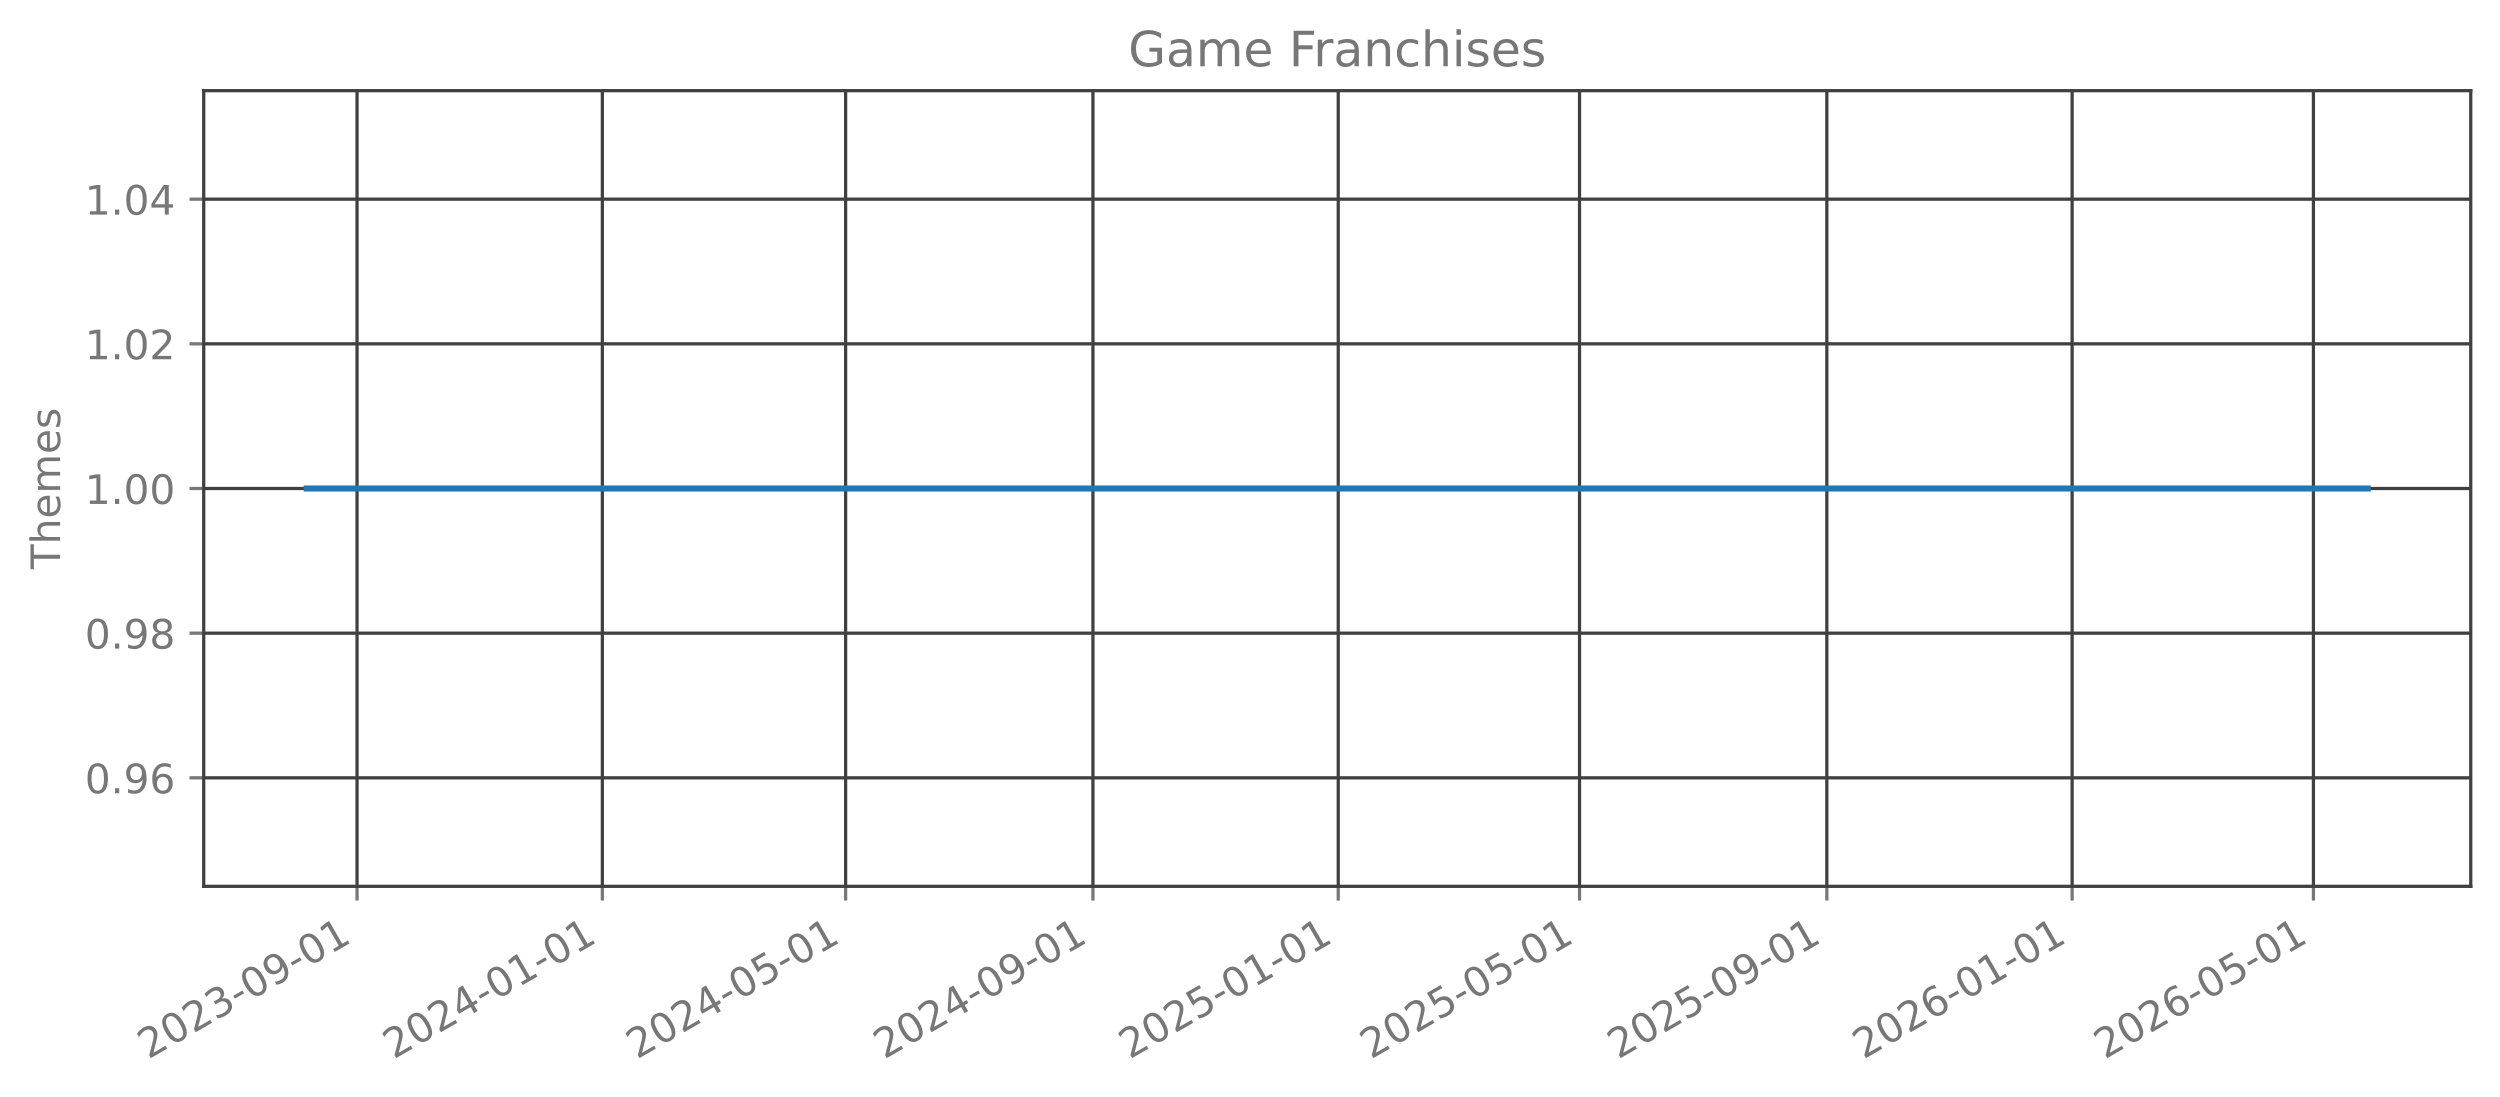
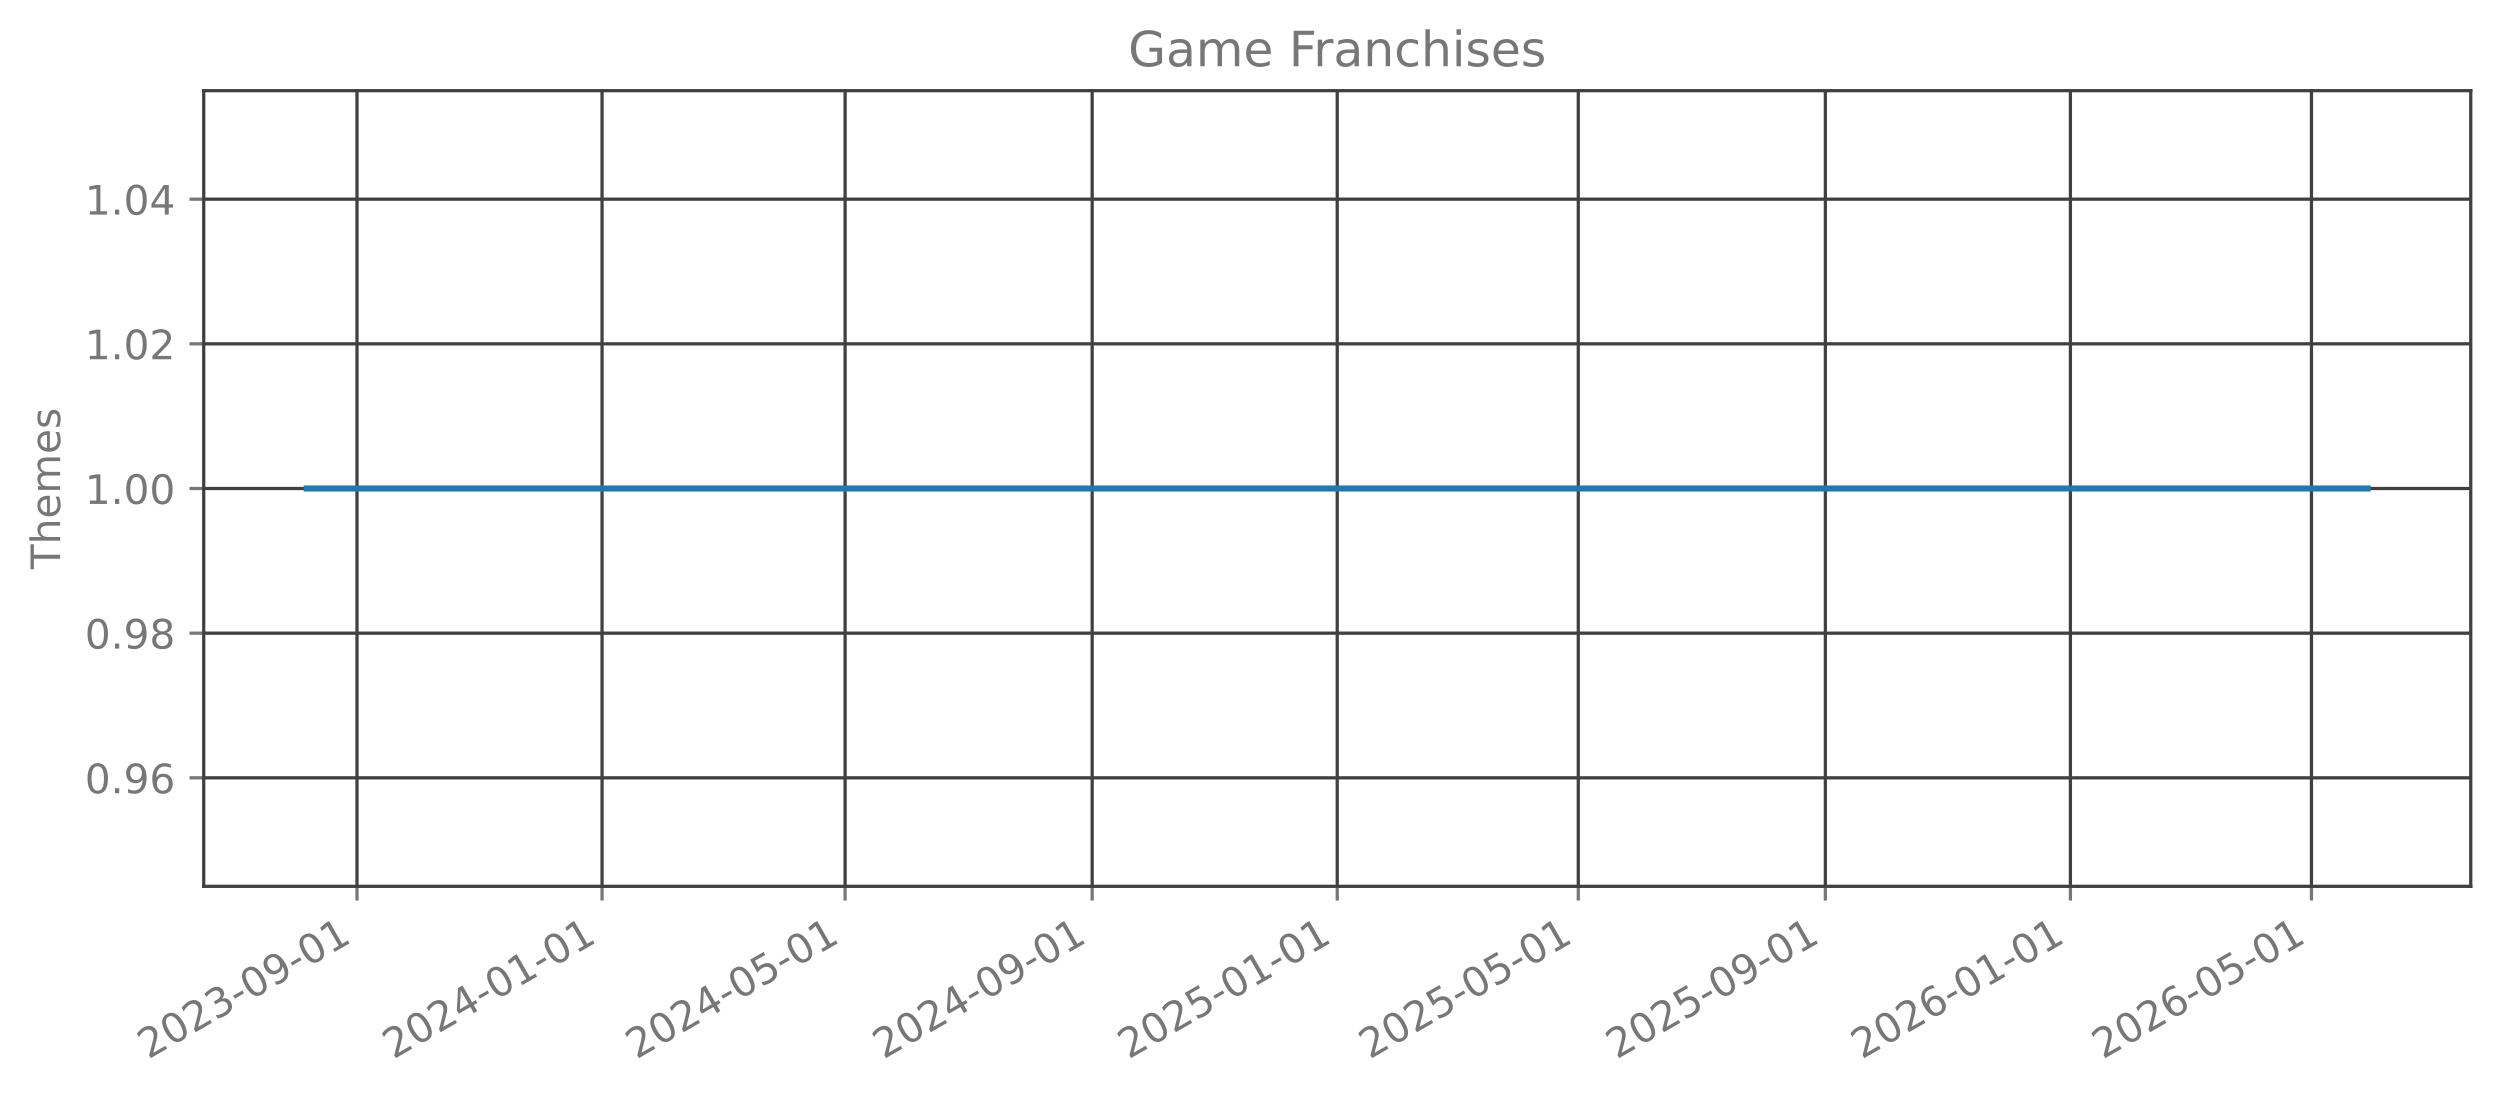
<svg xmlns="http://www.w3.org/2000/svg" xmlns:xlink="http://www.w3.org/1999/xlink" width="615.344pt" height="269.797pt" viewBox="0 0 615.344 269.797" version="1.1">
  <defs>
    <style type="text/css">*{stroke-linejoin: round; stroke-linecap: butt}</style>
  </defs>
  <g id="figure_1">
    <g id="patch_1">
      <path d="M 0 269.797  L 615.344 269.797  L 615.344 0  L 0 0  L 0 269.797  z " style="fill: none; opacity: 0" />
    </g>
    <g id="axes_1">
      <g id="patch_2">
        <path d="M 50.144 218.158  L 608.144 218.158  L 608.144 22.318  L 50.144 22.318  L 50.144 218.158  z " style="fill: none; opacity: 0" />
      </g>
      <g id="matplotlib.axis_1">
        <g id="xtick_1">
          <g id="line2d_1">
-             <path d="M 87.88 218.158  L 87.88 22.318  " clip-path="url(#p4574bb328e)" style="fill: none; stroke: #404040; stroke-width: 0.8; stroke-linecap: square" />
+             <path d="M 87.868 218.158  L 87.868 22.318  " clip-path="url(#p2d40497f63)" style="fill: none; stroke: #404040; stroke-width: 0.8; stroke-linecap: square" />
          </g>
          <g id="line2d_2">
            <defs>
-               <path id="m1e311bc60e" d="M 0 0  L 0 3.5  " style="stroke: #777777; stroke-width: 0.8" />
+               <path id="m81eacb466f" d="M 0 0  L 0 3.5  " style="stroke: #777777; stroke-width: 0.8" />
            </defs>
            <g>
-               <use xlink:href="#m1e311bc60e" x="87.88" y="218.158" style="fill: #777777; stroke: #777777; stroke-width: 0.8" />
+               <use xlink:href="#m81eacb466f" x="87.868" y="218.158" style="fill: #777777; stroke: #777777; stroke-width: 0.8" />
            </g>
          </g>
          <g id="text_1">
-             <g style="fill: #777777" transform="translate(36.51044 260.7964) rotate(-30) scale(0.1 -0.1)">
+             <g style="fill: #777777" transform="translate(36.49838 260.7964) rotate(-30) scale(0.1 -0.1)">
              <defs>
                <path id="DejaVuSans-32" d="M 1228 531  L 3431 531  L 3431 0  L 469 0  L 469 531  Q 828 903 1448 1529  Q 2069 2156 2228 2338  Q 2531 2678 2651 2914  Q 2772 3150 2772 3378  Q 2772 3750 2511 3984  Q 2250 4219 1831 4219  Q 1534 4219 1204 4116  Q 875 4013 500 3803  L 500 4441  Q 881 4594 1212 4672  Q 1544 4750 1819 4750  Q 2544 4750 2975 4387  Q 3406 4025 3406 3419  Q 3406 3131 3298 2873  Q 3191 2616 2906 2266  Q 2828 2175 2409 1742  Q 1991 1309 1228 531  z " transform="scale(0.015625)" />
                <path id="DejaVuSans-30" d="M 2034 4250  Q 1547 4250 1301 3770  Q 1056 3291 1056 2328  Q 1056 1369 1301 889  Q 1547 409 2034 409  Q 2525 409 2770 889  Q 3016 1369 3016 2328  Q 3016 3291 2770 3770  Q 2525 4250 2034 4250  z M 2034 4750  Q 2819 4750 3233 4129  Q 3647 3509 3647 2328  Q 3647 1150 3233 529  Q 2819 -91 2034 -91  Q 1250 -91 836 529  Q 422 1150 422 2328  Q 422 3509 836 4129  Q 1250 4750 2034 4750  z " transform="scale(0.015625)" />
                <path id="DejaVuSans-33" d="M 2597 2516  Q 3050 2419 3304 2112  Q 3559 1806 3559 1356  Q 3559 666 3084 287  Q 2609 -91 1734 -91  Q 1441 -91 1130 -33  Q 819 25 488 141  L 488 750  Q 750 597 1062 519  Q 1375 441 1716 441  Q 2309 441 2620 675  Q 2931 909 2931 1356  Q 2931 1769 2642 2001  Q 2353 2234 1838 2234  L 1294 2234  L 1294 2753  L 1863 2753  Q 2328 2753 2575 2939  Q 2822 3125 2822 3475  Q 2822 3834 2567 4026  Q 2313 4219 1838 4219  Q 1578 4219 1281 4162  Q 984 4106 628 3988  L 628 4550  Q 988 4650 1302 4700  Q 1616 4750 1894 4750  Q 2613 4750 3031 4423  Q 3450 4097 3450 3541  Q 3450 3153 3228 2886  Q 3006 2619 2597 2516  z " transform="scale(0.015625)" />
                <path id="DejaVuSans-2d" d="M 313 2009  L 1997 2009  L 1997 1497  L 313 1497  L 313 2009  z " transform="scale(0.015625)" />
                <path id="DejaVuSans-39" d="M 703 97  L 703 672  Q 941 559 1184 500  Q 1428 441 1663 441  Q 2288 441 2617 861  Q 2947 1281 2994 2138  Q 2813 1869 2534 1725  Q 2256 1581 1919 1581  Q 1219 1581 811 2004  Q 403 2428 403 3163  Q 403 3881 828 4315  Q 1253 4750 1959 4750  Q 2769 4750 3195 4129  Q 3622 3509 3622 2328  Q 3622 1225 3098 567  Q 2575 -91 1691 -91  Q 1453 -91 1209 -44  Q 966 3 703 97  z M 1959 2075  Q 2384 2075 2632 2365  Q 2881 2656 2881 3163  Q 2881 3666 2632 3958  Q 2384 4250 1959 4250  Q 1534 4250 1286 3958  Q 1038 3666 1038 3163  Q 1038 2656 1286 2365  Q 1534 2075 1959 2075  z " transform="scale(0.015625)" />
                <path id="DejaVuSans-31" d="M 794 531  L 1825 531  L 1825 4091  L 703 3866  L 703 4441  L 1819 4666  L 2450 4666  L 2450 531  L 3481 531  L 3481 0  L 794 0  L 794 531  z " transform="scale(0.015625)" />
              </defs>
              <use xlink:href="#DejaVuSans-32" />
              <use xlink:href="#DejaVuSans-30" transform="translate(63.62305 0)" />
              <use xlink:href="#DejaVuSans-32" transform="translate(127.2461 0)" />
              <use xlink:href="#DejaVuSans-33" transform="translate(190.8691 0)" />
              <use xlink:href="#DejaVuSans-2d" transform="translate(254.4922 0)" />
              <use xlink:href="#DejaVuSans-30" transform="translate(290.5762 0)" />
              <use xlink:href="#DejaVuSans-39" transform="translate(354.1992 0)" />
              <use xlink:href="#DejaVuSans-2d" transform="translate(417.8223 0)" />
              <use xlink:href="#DejaVuSans-30" transform="translate(453.9062 0)" />
              <use xlink:href="#DejaVuSans-31" transform="translate(517.5293 0)" />
            </g>
          </g>
        </g>
        <g id="xtick_2">
          <g id="line2d_3">
-             <path d="M 148.258 218.158  L 148.258 22.318  " clip-path="url(#p4574bb328e)" style="fill: none; stroke: #404040; stroke-width: 0.8; stroke-linecap: square" />
+             <path d="M 148.187 218.158  L 148.187 22.318  " clip-path="url(#p2d40497f63)" style="fill: none; stroke: #404040; stroke-width: 0.8; stroke-linecap: square" />
          </g>
          <g id="line2d_4">
            <g>
-               <use xlink:href="#m1e311bc60e" x="148.258" y="218.158" style="fill: #777777; stroke: #777777; stroke-width: 0.8" />
+               <use xlink:href="#m81eacb466f" x="148.187" y="218.158" style="fill: #777777; stroke: #777777; stroke-width: 0.8" />
            </g>
          </g>
          <g id="text_2">
-             <g style="fill: #777777" transform="translate(96.88827 260.7964) rotate(-30) scale(0.1 -0.1)">
+             <g style="fill: #777777" transform="translate(96.81736 260.7964) rotate(-30) scale(0.1 -0.1)">
              <defs>
                <path id="DejaVuSans-34" d="M 2419 4116  L 825 1625  L 2419 1625  L 2419 4116  z M 2253 4666  L 3047 4666  L 3047 1625  L 3713 1625  L 3713 1100  L 3047 1100  L 3047 0  L 2419 0  L 2419 1100  L 313 1100  L 313 1709  L 2253 4666  z " transform="scale(0.015625)" />
              </defs>
              <use xlink:href="#DejaVuSans-32" />
              <use xlink:href="#DejaVuSans-30" transform="translate(63.62305 0)" />
              <use xlink:href="#DejaVuSans-32" transform="translate(127.2461 0)" />
              <use xlink:href="#DejaVuSans-34" transform="translate(190.8691 0)" />
              <use xlink:href="#DejaVuSans-2d" transform="translate(254.4922 0)" />
              <use xlink:href="#DejaVuSans-30" transform="translate(290.5762 0)" />
              <use xlink:href="#DejaVuSans-31" transform="translate(354.1992 0)" />
              <use xlink:href="#DejaVuSans-2d" transform="translate(417.8223 0)" />
              <use xlink:href="#DejaVuSans-30" transform="translate(453.9062 0)" />
              <use xlink:href="#DejaVuSans-31" transform="translate(517.5293 0)" />
            </g>
          </g>
        </g>
        <g id="xtick_3">
          <g id="line2d_5">
-             <path d="M 208.141 218.158  L 208.141 22.318  " clip-path="url(#p4574bb328e)" style="fill: none; stroke: #404040; stroke-width: 0.8; stroke-linecap: square" />
+             <path d="M 208.011 218.158  L 208.011 22.318  " clip-path="url(#p2d40497f63)" style="fill: none; stroke: #404040; stroke-width: 0.8; stroke-linecap: square" />
          </g>
          <g id="line2d_6">
            <g>
-               <use xlink:href="#m1e311bc60e" x="208.141" y="218.158" style="fill: #777777; stroke: #777777; stroke-width: 0.8" />
+               <use xlink:href="#m81eacb466f" x="208.011" y="218.158" style="fill: #777777; stroke: #777777; stroke-width: 0.8" />
            </g>
          </g>
          <g id="text_3">
-             <g style="fill: #777777" transform="translate(156.7712 260.7964) rotate(-30) scale(0.1 -0.1)">
+             <g style="fill: #777777" transform="translate(156.6419 260.7964) rotate(-30) scale(0.1 -0.1)">
              <defs>
                <path id="DejaVuSans-35" d="M 691 4666  L 3169 4666  L 3169 4134  L 1269 4134  L 1269 2991  Q 1406 3038 1543 3061  Q 1681 3084 1819 3084  Q 2600 3084 3056 2656  Q 3513 2228 3513 1497  Q 3513 744 3044 326  Q 2575 -91 1722 -91  Q 1428 -91 1123 -41  Q 819 9 494 109  L 494 744  Q 775 591 1075 516  Q 1375 441 1709 441  Q 2250 441 2565 725  Q 2881 1009 2881 1497  Q 2881 1984 2565 2268  Q 2250 2553 1709 2553  Q 1456 2553 1204 2497  Q 953 2441 691 2322  L 691 4666  z " transform="scale(0.015625)" />
              </defs>
              <use xlink:href="#DejaVuSans-32" />
              <use xlink:href="#DejaVuSans-30" transform="translate(63.62305 0)" />
              <use xlink:href="#DejaVuSans-32" transform="translate(127.2461 0)" />
              <use xlink:href="#DejaVuSans-34" transform="translate(190.8691 0)" />
              <use xlink:href="#DejaVuSans-2d" transform="translate(254.4922 0)" />
              <use xlink:href="#DejaVuSans-30" transform="translate(290.5762 0)" />
              <use xlink:href="#DejaVuSans-35" transform="translate(354.1992 0)" />
              <use xlink:href="#DejaVuSans-2d" transform="translate(417.8223 0)" />
              <use xlink:href="#DejaVuSans-30" transform="translate(453.9062 0)" />
              <use xlink:href="#DejaVuSans-31" transform="translate(517.5293 0)" />
            </g>
          </g>
        </g>
        <g id="xtick_4">
          <g id="line2d_7">
-             <path d="M 269.013 218.158  L 269.013 22.318  " clip-path="url(#p4574bb328e)" style="fill: none; stroke: #404040; stroke-width: 0.8; stroke-linecap: square" />
+             <path d="M 268.825 218.158  L 268.825 22.318  " clip-path="url(#p2d40497f63)" style="fill: none; stroke: #404040; stroke-width: 0.8; stroke-linecap: square" />
          </g>
          <g id="line2d_8">
            <g>
-               <use xlink:href="#m1e311bc60e" x="269.013" y="218.158" style="fill: #777777; stroke: #777777; stroke-width: 0.8" />
+               <use xlink:href="#m81eacb466f" x="268.825" y="218.158" style="fill: #777777; stroke: #777777; stroke-width: 0.8" />
            </g>
          </g>
          <g id="text_4">
-             <g style="fill: #777777" transform="translate(217.6439 260.7964) rotate(-30) scale(0.1 -0.1)">
+             <g style="fill: #777777" transform="translate(217.4553 260.7964) rotate(-30) scale(0.1 -0.1)">
              <use xlink:href="#DejaVuSans-32" />
              <use xlink:href="#DejaVuSans-30" transform="translate(63.62305 0)" />
              <use xlink:href="#DejaVuSans-32" transform="translate(127.2461 0)" />
              <use xlink:href="#DejaVuSans-34" transform="translate(190.8691 0)" />
              <use xlink:href="#DejaVuSans-2d" transform="translate(254.4922 0)" />
              <use xlink:href="#DejaVuSans-30" transform="translate(290.5762 0)" />
              <use xlink:href="#DejaVuSans-39" transform="translate(354.1992 0)" />
              <use xlink:href="#DejaVuSans-2d" transform="translate(417.8223 0)" />
              <use xlink:href="#DejaVuSans-30" transform="translate(453.9062 0)" />
              <use xlink:href="#DejaVuSans-31" transform="translate(517.5293 0)" />
            </g>
          </g>
        </g>
        <g id="xtick_5">
          <g id="line2d_9">
-             <path d="M 329.391 218.158  L 329.391 22.318  " clip-path="url(#p4574bb328e)" style="fill: none; stroke: #404040; stroke-width: 0.8; stroke-linecap: square" />
+             <path d="M 329.144 218.158  L 329.144 22.318  " clip-path="url(#p2d40497f63)" style="fill: none; stroke: #404040; stroke-width: 0.8; stroke-linecap: square" />
          </g>
          <g id="line2d_10">
            <g>
-               <use xlink:href="#m1e311bc60e" x="329.391" y="218.158" style="fill: #777777; stroke: #777777; stroke-width: 0.8" />
+               <use xlink:href="#m81eacb466f" x="329.144" y="218.158" style="fill: #777777; stroke: #777777; stroke-width: 0.8" />
            </g>
          </g>
          <g id="text_5">
-             <g style="fill: #777777" transform="translate(278.0217 260.7964) rotate(-30) scale(0.1 -0.1)">
+             <g style="fill: #777777" transform="translate(277.7743 260.7964) rotate(-30) scale(0.1 -0.1)">
              <use xlink:href="#DejaVuSans-32" />
              <use xlink:href="#DejaVuSans-30" transform="translate(63.62305 0)" />
              <use xlink:href="#DejaVuSans-32" transform="translate(127.2461 0)" />
              <use xlink:href="#DejaVuSans-35" transform="translate(190.8691 0)" />
              <use xlink:href="#DejaVuSans-2d" transform="translate(254.4922 0)" />
              <use xlink:href="#DejaVuSans-30" transform="translate(290.5762 0)" />
              <use xlink:href="#DejaVuSans-31" transform="translate(354.1992 0)" />
              <use xlink:href="#DejaVuSans-2d" transform="translate(417.8223 0)" />
              <use xlink:href="#DejaVuSans-30" transform="translate(453.9062 0)" />
              <use xlink:href="#DejaVuSans-31" transform="translate(517.5293 0)" />
            </g>
          </g>
        </g>
        <g id="xtick_6">
          <g id="line2d_11">
-             <path d="M 388.779 218.158  L 388.779 22.318  " clip-path="url(#p4574bb328e)" style="fill: none; stroke: #404040; stroke-width: 0.8; stroke-linecap: square" />
+             <path d="M 388.474 218.158  L 388.474 22.318  " clip-path="url(#p2d40497f63)" style="fill: none; stroke: #404040; stroke-width: 0.8; stroke-linecap: square" />
          </g>
          <g id="line2d_12">
            <g>
-               <use xlink:href="#m1e311bc60e" x="388.779" y="218.158" style="fill: #777777; stroke: #777777; stroke-width: 0.8" />
+               <use xlink:href="#m81eacb466f" x="388.474" y="218.158" style="fill: #777777; stroke: #777777; stroke-width: 0.8" />
            </g>
          </g>
          <g id="text_6">
-             <g style="fill: #777777" transform="translate(337.4098 260.7964) rotate(-30) scale(0.1 -0.1)">
+             <g style="fill: #777777" transform="translate(337.1044 260.7964) rotate(-30) scale(0.1 -0.1)">
              <use xlink:href="#DejaVuSans-32" />
              <use xlink:href="#DejaVuSans-30" transform="translate(63.62305 0)" />
              <use xlink:href="#DejaVuSans-32" transform="translate(127.2461 0)" />
              <use xlink:href="#DejaVuSans-35" transform="translate(190.8691 0)" />
              <use xlink:href="#DejaVuSans-2d" transform="translate(254.4922 0)" />
              <use xlink:href="#DejaVuSans-30" transform="translate(290.5762 0)" />
              <use xlink:href="#DejaVuSans-35" transform="translate(354.1992 0)" />
              <use xlink:href="#DejaVuSans-2d" transform="translate(417.8223 0)" />
              <use xlink:href="#DejaVuSans-30" transform="translate(453.9062 0)" />
              <use xlink:href="#DejaVuSans-31" transform="translate(517.5293 0)" />
            </g>
          </g>
        </g>
        <g id="xtick_7">
          <g id="line2d_13">
-             <path d="M 449.652 218.158  L 449.652 22.318  " clip-path="url(#p4574bb328e)" style="fill: none; stroke: #404040; stroke-width: 0.8; stroke-linecap: square" />
+             <path d="M 449.287 218.158  L 449.287 22.318  " clip-path="url(#p2d40497f63)" style="fill: none; stroke: #404040; stroke-width: 0.8; stroke-linecap: square" />
          </g>
          <g id="line2d_14">
            <g>
-               <use xlink:href="#m1e311bc60e" x="449.652" y="218.158" style="fill: #777777; stroke: #777777; stroke-width: 0.8" />
+               <use xlink:href="#m81eacb466f" x="449.287" y="218.158" style="fill: #777777; stroke: #777777; stroke-width: 0.8" />
            </g>
          </g>
          <g id="text_7">
-             <g style="fill: #777777" transform="translate(398.2825 260.7964) rotate(-30) scale(0.1 -0.1)">
+             <g style="fill: #777777" transform="translate(397.9178 260.7964) rotate(-30) scale(0.1 -0.1)">
              <use xlink:href="#DejaVuSans-32" />
              <use xlink:href="#DejaVuSans-30" transform="translate(63.62305 0)" />
              <use xlink:href="#DejaVuSans-32" transform="translate(127.2461 0)" />
              <use xlink:href="#DejaVuSans-35" transform="translate(190.8691 0)" />
              <use xlink:href="#DejaVuSans-2d" transform="translate(254.4922 0)" />
              <use xlink:href="#DejaVuSans-30" transform="translate(290.5762 0)" />
              <use xlink:href="#DejaVuSans-39" transform="translate(354.1992 0)" />
              <use xlink:href="#DejaVuSans-2d" transform="translate(417.8223 0)" />
              <use xlink:href="#DejaVuSans-30" transform="translate(453.9062 0)" />
              <use xlink:href="#DejaVuSans-31" transform="translate(517.5293 0)" />
            </g>
          </g>
        </g>
        <g id="xtick_8">
          <g id="line2d_15">
-             <path d="M 510.03 218.158  L 510.03 22.318  " clip-path="url(#p4574bb328e)" style="fill: none; stroke: #404040; stroke-width: 0.8; stroke-linecap: square" />
+             <path d="M 509.606 218.158  L 509.606 22.318  " clip-path="url(#p2d40497f63)" style="fill: none; stroke: #404040; stroke-width: 0.8; stroke-linecap: square" />
          </g>
          <g id="line2d_16">
            <g>
-               <use xlink:href="#m1e311bc60e" x="510.03" y="218.158" style="fill: #777777; stroke: #777777; stroke-width: 0.8" />
+               <use xlink:href="#m81eacb466f" x="509.606" y="218.158" style="fill: #777777; stroke: #777777; stroke-width: 0.8" />
            </g>
          </g>
          <g id="text_8">
-             <g style="fill: #777777" transform="translate(458.6603 260.7964) rotate(-30) scale(0.1 -0.1)">
+             <g style="fill: #777777" transform="translate(458.2368 260.7964) rotate(-30) scale(0.1 -0.1)">
              <defs>
                <path id="DejaVuSans-36" d="M 2113 2584  Q 1688 2584 1439 2293  Q 1191 2003 1191 1497  Q 1191 994 1439 701  Q 1688 409 2113 409  Q 2538 409 2786 701  Q 3034 994 3034 1497  Q 3034 2003 2786 2293  Q 2538 2584 2113 2584  z M 3366 4563  L 3366 3988  Q 3128 4100 2886 4159  Q 2644 4219 2406 4219  Q 1781 4219 1451 3797  Q 1122 3375 1075 2522  Q 1259 2794 1537 2939  Q 1816 3084 2150 3084  Q 2853 3084 3261 2657  Q 3669 2231 3669 1497  Q 3669 778 3244 343  Q 2819 -91 2113 -91  Q 1303 -91 875 529  Q 447 1150 447 2328  Q 447 3434 972 4092  Q 1497 4750 2381 4750  Q 2619 4750 2861 4703  Q 3103 4656 3366 4563  z " transform="scale(0.015625)" />
              </defs>
              <use xlink:href="#DejaVuSans-32" />
              <use xlink:href="#DejaVuSans-30" transform="translate(63.62305 0)" />
              <use xlink:href="#DejaVuSans-32" transform="translate(127.2461 0)" />
              <use xlink:href="#DejaVuSans-36" transform="translate(190.8691 0)" />
              <use xlink:href="#DejaVuSans-2d" transform="translate(254.4922 0)" />
              <use xlink:href="#DejaVuSans-30" transform="translate(290.5762 0)" />
              <use xlink:href="#DejaVuSans-31" transform="translate(354.1992 0)" />
              <use xlink:href="#DejaVuSans-2d" transform="translate(417.8223 0)" />
              <use xlink:href="#DejaVuSans-30" transform="translate(453.9062 0)" />
              <use xlink:href="#DejaVuSans-31" transform="translate(517.5293 0)" />
            </g>
          </g>
        </g>
        <g id="xtick_9">
          <g id="line2d_17">
-             <path d="M 569.418 218.158  L 569.418 22.318  " clip-path="url(#p4574bb328e)" style="fill: none; stroke: #404040; stroke-width: 0.8; stroke-linecap: square" />
+             <path d="M 568.936 218.158  L 568.936 22.318  " clip-path="url(#p2d40497f63)" style="fill: none; stroke: #404040; stroke-width: 0.8; stroke-linecap: square" />
          </g>
          <g id="line2d_18">
            <g>
-               <use xlink:href="#m1e311bc60e" x="569.418" y="218.158" style="fill: #777777; stroke: #777777; stroke-width: 0.8" />
+               <use xlink:href="#m81eacb466f" x="568.936" y="218.158" style="fill: #777777; stroke: #777777; stroke-width: 0.8" />
            </g>
          </g>
          <g id="text_9">
-             <g style="fill: #777777" transform="translate(518.0484 260.7964) rotate(-30) scale(0.1 -0.1)">
+             <g style="fill: #777777" transform="translate(517.567 260.7964) rotate(-30) scale(0.1 -0.1)">
              <use xlink:href="#DejaVuSans-32" />
              <use xlink:href="#DejaVuSans-30" transform="translate(63.62305 0)" />
              <use xlink:href="#DejaVuSans-32" transform="translate(127.2461 0)" />
              <use xlink:href="#DejaVuSans-36" transform="translate(190.8691 0)" />
              <use xlink:href="#DejaVuSans-2d" transform="translate(254.4922 0)" />
              <use xlink:href="#DejaVuSans-30" transform="translate(290.5762 0)" />
              <use xlink:href="#DejaVuSans-35" transform="translate(354.1992 0)" />
              <use xlink:href="#DejaVuSans-2d" transform="translate(417.8223 0)" />
              <use xlink:href="#DejaVuSans-30" transform="translate(453.9062 0)" />
              <use xlink:href="#DejaVuSans-31" transform="translate(517.5293 0)" />
            </g>
          </g>
        </g>
      </g>
      <g id="matplotlib.axis_2">
        <g id="ytick_1">
          <g id="line2d_19">
-             <path d="M 50.144 191.453  L 608.144 191.453  " clip-path="url(#p4574bb328e)" style="fill: none; stroke: #404040; stroke-width: 0.8; stroke-linecap: square" />
+             <path d="M 50.144 191.453  L 608.144 191.453  " clip-path="url(#p2d40497f63)" style="fill: none; stroke: #404040; stroke-width: 0.8; stroke-linecap: square" />
          </g>
          <g id="line2d_20">
            <defs>
-               <path id="mdb9ebda822" d="M 0 0  L -3.5 0  " style="stroke: #777777; stroke-width: 0.8" />
+               <path id="m682f66ecc0" d="M 0 0  L -3.5 0  " style="stroke: #777777; stroke-width: 0.8" />
            </defs>
            <g>
-               <use xlink:href="#mdb9ebda822" x="50.144" y="191.453" style="fill: #777777; stroke: #777777; stroke-width: 0.8" />
+               <use xlink:href="#m682f66ecc0" x="50.144" y="191.453" style="fill: #777777; stroke: #777777; stroke-width: 0.8" />
            </g>
          </g>
          <g id="text_10">
            <g style="fill: #777777" transform="translate(20.87813 195.2519) scale(0.1 -0.1)">
              <defs>
                <path id="DejaVuSans-2e" d="M 684 794  L 1344 794  L 1344 0  L 684 0  L 684 794  z " transform="scale(0.015625)" />
              </defs>
              <use xlink:href="#DejaVuSans-30" />
              <use xlink:href="#DejaVuSans-2e" transform="translate(63.62305 0)" />
              <use xlink:href="#DejaVuSans-39" transform="translate(95.41016 0)" />
              <use xlink:href="#DejaVuSans-36" transform="translate(159.0332 0)" />
            </g>
          </g>
        </g>
        <g id="ytick_2">
          <g id="line2d_21">
-             <path d="M 50.144 155.845  L 608.144 155.845  " clip-path="url(#p4574bb328e)" style="fill: none; stroke: #404040; stroke-width: 0.8; stroke-linecap: square" />
+             <path d="M 50.144 155.845  L 608.144 155.845  " clip-path="url(#p2d40497f63)" style="fill: none; stroke: #404040; stroke-width: 0.8; stroke-linecap: square" />
          </g>
          <g id="line2d_22">
            <g>
-               <use xlink:href="#mdb9ebda822" x="50.144" y="155.845" style="fill: #777777; stroke: #777777; stroke-width: 0.8" />
+               <use xlink:href="#m682f66ecc0" x="50.144" y="155.845" style="fill: #777777; stroke: #777777; stroke-width: 0.8" />
            </g>
          </g>
          <g id="text_11">
            <g style="fill: #777777" transform="translate(20.87813 159.6446) scale(0.1 -0.1)">
              <defs>
                <path id="DejaVuSans-38" d="M 2034 2216  Q 1584 2216 1326 1975  Q 1069 1734 1069 1313  Q 1069 891 1326 650  Q 1584 409 2034 409  Q 2484 409 2743 651  Q 3003 894 3003 1313  Q 3003 1734 2745 1975  Q 2488 2216 2034 2216  z M 1403 2484  Q 997 2584 770 2862  Q 544 3141 544 3541  Q 544 4100 942 4425  Q 1341 4750 2034 4750  Q 2731 4750 3128 4425  Q 3525 4100 3525 3541  Q 3525 3141 3298 2862  Q 3072 2584 2669 2484  Q 3125 2378 3379 2068  Q 3634 1759 3634 1313  Q 3634 634 3220 271  Q 2806 -91 2034 -91  Q 1263 -91 848 271  Q 434 634 434 1313  Q 434 1759 690 2068  Q 947 2378 1403 2484  z M 1172 3481  Q 1172 3119 1398 2916  Q 1625 2713 2034 2713  Q 2441 2713 2670 2916  Q 2900 3119 2900 3481  Q 2900 3844 2670 4047  Q 2441 4250 2034 4250  Q 1625 4250 1398 4047  Q 1172 3844 1172 3481  z " transform="scale(0.015625)" />
              </defs>
              <use xlink:href="#DejaVuSans-30" />
              <use xlink:href="#DejaVuSans-2e" transform="translate(63.62305 0)" />
              <use xlink:href="#DejaVuSans-39" transform="translate(95.41016 0)" />
              <use xlink:href="#DejaVuSans-38" transform="translate(159.0332 0)" />
            </g>
          </g>
        </g>
        <g id="ytick_3">
          <g id="line2d_23">
-             <path d="M 50.144 120.238  L 608.144 120.238  " clip-path="url(#p4574bb328e)" style="fill: none; stroke: #404040; stroke-width: 0.8; stroke-linecap: square" />
+             <path d="M 50.144 120.238  L 608.144 120.238  " clip-path="url(#p2d40497f63)" style="fill: none; stroke: #404040; stroke-width: 0.8; stroke-linecap: square" />
          </g>
          <g id="line2d_24">
            <g>
-               <use xlink:href="#mdb9ebda822" x="50.144" y="120.238" style="fill: #777777; stroke: #777777; stroke-width: 0.8" />
+               <use xlink:href="#m682f66ecc0" x="50.144" y="120.238" style="fill: #777777; stroke: #777777; stroke-width: 0.8" />
            </g>
          </g>
          <g id="text_12">
            <g style="fill: #777777" transform="translate(20.87813 124.0373) scale(0.1 -0.1)">
              <use xlink:href="#DejaVuSans-31" />
              <use xlink:href="#DejaVuSans-2e" transform="translate(63.62305 0)" />
              <use xlink:href="#DejaVuSans-30" transform="translate(95.41016 0)" />
              <use xlink:href="#DejaVuSans-30" transform="translate(159.0332 0)" />
            </g>
          </g>
        </g>
        <g id="ytick_4">
          <g id="line2d_25">
-             <path d="M 50.144 84.631  L 608.144 84.631  " clip-path="url(#p4574bb328e)" style="fill: none; stroke: #404040; stroke-width: 0.8; stroke-linecap: square" />
+             <path d="M 50.144 84.631  L 608.144 84.631  " clip-path="url(#p2d40497f63)" style="fill: none; stroke: #404040; stroke-width: 0.8; stroke-linecap: square" />
          </g>
          <g id="line2d_26">
            <g>
-               <use xlink:href="#mdb9ebda822" x="50.144" y="84.631" style="fill: #777777; stroke: #777777; stroke-width: 0.8" />
+               <use xlink:href="#m682f66ecc0" x="50.144" y="84.631" style="fill: #777777; stroke: #777777; stroke-width: 0.8" />
            </g>
          </g>
          <g id="text_13">
            <g style="fill: #777777" transform="translate(20.87813 88.43007) scale(0.1 -0.1)">
              <use xlink:href="#DejaVuSans-31" />
              <use xlink:href="#DejaVuSans-2e" transform="translate(63.62305 0)" />
              <use xlink:href="#DejaVuSans-30" transform="translate(95.41016 0)" />
              <use xlink:href="#DejaVuSans-32" transform="translate(159.0332 0)" />
            </g>
          </g>
        </g>
        <g id="ytick_5">
          <g id="line2d_27">
-             <path d="M 50.144 49.024  L 608.144 49.024  " clip-path="url(#p4574bb328e)" style="fill: none; stroke: #404040; stroke-width: 0.8; stroke-linecap: square" />
+             <path d="M 50.144 49.024  L 608.144 49.024  " clip-path="url(#p2d40497f63)" style="fill: none; stroke: #404040; stroke-width: 0.8; stroke-linecap: square" />
          </g>
          <g id="line2d_28">
            <g>
-               <use xlink:href="#mdb9ebda822" x="50.144" y="49.024" style="fill: #777777; stroke: #777777; stroke-width: 0.8" />
+               <use xlink:href="#m682f66ecc0" x="50.144" y="49.024" style="fill: #777777; stroke: #777777; stroke-width: 0.8" />
            </g>
          </g>
          <g id="text_14">
            <g style="fill: #777777" transform="translate(20.87813 52.8228) scale(0.1 -0.1)">
              <use xlink:href="#DejaVuSans-31" />
              <use xlink:href="#DejaVuSans-2e" transform="translate(63.62305 0)" />
              <use xlink:href="#DejaVuSans-30" transform="translate(95.41016 0)" />
              <use xlink:href="#DejaVuSans-34" transform="translate(159.0332 0)" />
            </g>
          </g>
        </g>
        <g id="text_15">
          <g style="fill: #777777" transform="translate(14.79844 140.0889) rotate(-90) scale(0.1 -0.1)">
            <defs>
              <path id="DejaVuSans-54" d="M -19 4666  L 3928 4666  L 3928 4134  L 2272 4134  L 2272 0  L 1638 0  L 1638 4134  L -19 4134  L -19 4666  z " transform="scale(0.015625)" />
              <path id="DejaVuSans-68" d="M 3513 2113  L 3513 0  L 2938 0  L 2938 2094  Q 2938 2591 2744 2837  Q 2550 3084 2163 3084  Q 1697 3084 1428 2787  Q 1159 2491 1159 1978  L 1159 0  L 581 0  L 581 4863  L 1159 4863  L 1159 2956  Q 1366 3272 1645 3428  Q 1925 3584 2291 3584  Q 2894 3584 3203 3211  Q 3513 2838 3513 2113  z " transform="scale(0.015625)" />
              <path id="DejaVuSans-65" d="M 3597 1894  L 3597 1613  L 953 1613  Q 991 1019 1311 708  Q 1631 397 2203 397  Q 2534 397 2845 478  Q 3156 559 3463 722  L 3463 178  Q 3153 47 2828 -22  Q 2503 -91 2169 -91  Q 1331 -91 842 396  Q 353 884 353 1716  Q 353 2575 817 3079  Q 1281 3584 2069 3584  Q 2775 3584 3186 3129  Q 3597 2675 3597 1894  z M 3022 2063  Q 3016 2534 2758 2815  Q 2500 3097 2075 3097  Q 1594 3097 1305 2825  Q 1016 2553 972 2059  L 3022 2063  z " transform="scale(0.015625)" />
              <path id="DejaVuSans-6d" d="M 3328 2828  Q 3544 3216 3844 3400  Q 4144 3584 4550 3584  Q 5097 3584 5394 3201  Q 5691 2819 5691 2113  L 5691 0  L 5113 0  L 5113 2094  Q 5113 2597 4934 2840  Q 4756 3084 4391 3084  Q 3944 3084 3684 2787  Q 3425 2491 3425 1978  L 3425 0  L 2847 0  L 2847 2094  Q 2847 2600 2669 2842  Q 2491 3084 2119 3084  Q 1678 3084 1418 2786  Q 1159 2488 1159 1978  L 1159 0  L 581 0  L 581 3500  L 1159 3500  L 1159 2956  Q 1356 3278 1631 3431  Q 1906 3584 2284 3584  Q 2666 3584 2933 3390  Q 3200 3197 3328 2828  z " transform="scale(0.015625)" />
              <path id="DejaVuSans-73" d="M 2834 3397  L 2834 2853  Q 2591 2978 2328 3040  Q 2066 3103 1784 3103  Q 1356 3103 1142 2972  Q 928 2841 928 2578  Q 928 2378 1081 2264  Q 1234 2150 1697 2047  L 1894 2003  Q 2506 1872 2764 1633  Q 3022 1394 3022 966  Q 3022 478 2636 193  Q 2250 -91 1575 -91  Q 1294 -91 989 -36  Q 684 19 347 128  L 347 722  Q 666 556 975 473  Q 1284 391 1588 391  Q 1994 391 2212 530  Q 2431 669 2431 922  Q 2431 1156 2273 1281  Q 2116 1406 1581 1522  L 1381 1569  Q 847 1681 609 1914  Q 372 2147 372 2553  Q 372 3047 722 3315  Q 1072 3584 1716 3584  Q 2034 3584 2315 3537  Q 2597 3491 2834 3397  z " transform="scale(0.015625)" />
            </defs>
            <use xlink:href="#DejaVuSans-54" />
            <use xlink:href="#DejaVuSans-68" transform="translate(61.08398 0)" />
            <use xlink:href="#DejaVuSans-65" transform="translate(124.4629 0)" />
            <use xlink:href="#DejaVuSans-6d" transform="translate(185.9863 0)" />
            <use xlink:href="#DejaVuSans-65" transform="translate(283.3984 0)" />
            <use xlink:href="#DejaVuSans-73" transform="translate(344.9219 0)" />
          </g>
        </g>
      </g>
      <g id="line2d_29">
-         <path d="M 75.507 120.238  L 582.78 120.238  " clip-path="url(#p4574bb328e)" style="fill: none; stroke: #1f77b4; stroke-width: 1.5; stroke-linecap: square" />
+         <path d="M 75.507 120.238  L 582.78 120.238  " clip-path="url(#p2d40497f63)" style="fill: none; stroke: #1f77b4; stroke-width: 1.5; stroke-linecap: square" />
      </g>
      <g id="patch_3">
        <path d="M 50.144 218.158  L 50.144 22.318  " style="fill: none; stroke: #404040; stroke-width: 0.8; stroke-linejoin: miter; stroke-linecap: square" />
      </g>
      <g id="patch_4">
        <path d="M 608.144 218.158  L 608.144 22.318  " style="fill: none; stroke: #404040; stroke-width: 0.8; stroke-linejoin: miter; stroke-linecap: square" />
      </g>
      <g id="patch_5">
        <path d="M 50.144 218.158  L 608.144 218.158  " style="fill: none; stroke: #404040; stroke-width: 0.8; stroke-linejoin: miter; stroke-linecap: square" />
      </g>
      <g id="patch_6">
        <path d="M 50.144 22.318  L 608.144 22.318  " style="fill: none; stroke: #404040; stroke-width: 0.8; stroke-linejoin: miter; stroke-linecap: square" />
      </g>
      <g id="text_16">
        <g style="fill: #777777" transform="translate(277.7013 16.31812) scale(0.12 -0.12)">
          <defs>
            <path id="DejaVuSans-47" d="M 3809 666  L 3809 1919  L 2778 1919  L 2778 2438  L 4434 2438  L 4434 434  Q 4069 175 3628 42  Q 3188 -91 2688 -91  Q 1594 -91 976 548  Q 359 1188 359 2328  Q 359 3472 976 4111  Q 1594 4750 2688 4750  Q 3144 4750 3555 4637  Q 3966 4525 4313 4306  L 4313 3634  Q 3963 3931 3569 4081  Q 3175 4231 2741 4231  Q 1884 4231 1454 3753  Q 1025 3275 1025 2328  Q 1025 1384 1454 906  Q 1884 428 2741 428  Q 3075 428 3337 486  Q 3600 544 3809 666  z " transform="scale(0.015625)" />
            <path id="DejaVuSans-61" d="M 2194 1759  Q 1497 1759 1228 1600  Q 959 1441 959 1056  Q 959 750 1161 570  Q 1363 391 1709 391  Q 2188 391 2477 730  Q 2766 1069 2766 1631  L 2766 1759  L 2194 1759  z M 3341 1997  L 3341 0  L 2766 0  L 2766 531  Q 2569 213 2275 61  Q 1981 -91 1556 -91  Q 1019 -91 701 211  Q 384 513 384 1019  Q 384 1609 779 1909  Q 1175 2209 1959 2209  L 2766 2209  L 2766 2266  Q 2766 2663 2505 2880  Q 2244 3097 1772 3097  Q 1472 3097 1187 3025  Q 903 2953 641 2809  L 641 3341  Q 956 3463 1253 3523  Q 1550 3584 1831 3584  Q 2591 3584 2966 3190  Q 3341 2797 3341 1997  z " transform="scale(0.015625)" />
            <path id="DejaVuSans-20" transform="scale(0.015625)" />
            <path id="DejaVuSans-46" d="M 628 4666  L 3309 4666  L 3309 4134  L 1259 4134  L 1259 2759  L 3109 2759  L 3109 2228  L 1259 2228  L 1259 0  L 628 0  L 628 4666  z " transform="scale(0.015625)" />
            <path id="DejaVuSans-72" d="M 2631 2963  Q 2534 3019 2420 3045  Q 2306 3072 2169 3072  Q 1681 3072 1420 2755  Q 1159 2438 1159 1844  L 1159 0  L 581 0  L 581 3500  L 1159 3500  L 1159 2956  Q 1341 3275 1631 3429  Q 1922 3584 2338 3584  Q 2397 3584 2469 3576  Q 2541 3569 2628 3553  L 2631 2963  z " transform="scale(0.015625)" />
            <path id="DejaVuSans-6e" d="M 3513 2113  L 3513 0  L 2938 0  L 2938 2094  Q 2938 2591 2744 2837  Q 2550 3084 2163 3084  Q 1697 3084 1428 2787  Q 1159 2491 1159 1978  L 1159 0  L 581 0  L 581 3500  L 1159 3500  L 1159 2956  Q 1366 3272 1645 3428  Q 1925 3584 2291 3584  Q 2894 3584 3203 3211  Q 3513 2838 3513 2113  z " transform="scale(0.015625)" />
            <path id="DejaVuSans-63" d="M 3122 3366  L 3122 2828  Q 2878 2963 2633 3030  Q 2388 3097 2138 3097  Q 1578 3097 1268 2742  Q 959 2388 959 1747  Q 959 1106 1268 751  Q 1578 397 2138 397  Q 2388 397 2633 464  Q 2878 531 3122 666  L 3122 134  Q 2881 22 2623 -34  Q 2366 -91 2075 -91  Q 1284 -91 818 406  Q 353 903 353 1747  Q 353 2603 823 3093  Q 1294 3584 2113 3584  Q 2378 3584 2631 3529  Q 2884 3475 3122 3366  z " transform="scale(0.015625)" />
            <path id="DejaVuSans-69" d="M 603 3500  L 1178 3500  L 1178 0  L 603 0  L 603 3500  z M 603 4863  L 1178 4863  L 1178 4134  L 603 4134  L 603 4863  z " transform="scale(0.015625)" />
          </defs>
          <use xlink:href="#DejaVuSans-47" />
          <use xlink:href="#DejaVuSans-61" transform="translate(77.49023 0)" />
          <use xlink:href="#DejaVuSans-6d" transform="translate(138.7695 0)" />
          <use xlink:href="#DejaVuSans-65" transform="translate(236.1816 0)" />
          <use xlink:href="#DejaVuSans-20" transform="translate(297.7051 0)" />
          <use xlink:href="#DejaVuSans-46" transform="translate(329.4922 0)" />
          <use xlink:href="#DejaVuSans-72" transform="translate(379.7617 0)" />
          <use xlink:href="#DejaVuSans-61" transform="translate(420.875 0)" />
          <use xlink:href="#DejaVuSans-6e" transform="translate(482.1543 0)" />
          <use xlink:href="#DejaVuSans-63" transform="translate(545.5332 0)" />
          <use xlink:href="#DejaVuSans-68" transform="translate(600.5137 0)" />
          <use xlink:href="#DejaVuSans-69" transform="translate(663.8926 0)" />
          <use xlink:href="#DejaVuSans-73" transform="translate(691.6758 0)" />
          <use xlink:href="#DejaVuSans-65" transform="translate(743.7754 0)" />
          <use xlink:href="#DejaVuSans-73" transform="translate(805.2988 0)" />
        </g>
      </g>
    </g>
  </g>
  <defs>
-     <clipPath id="p4574bb328e">
+     <clipPath id="p2d40497f63">
      <rect x="50.144" y="22.318" width="558" height="195.84" />
    </clipPath>
  </defs>
</svg>
